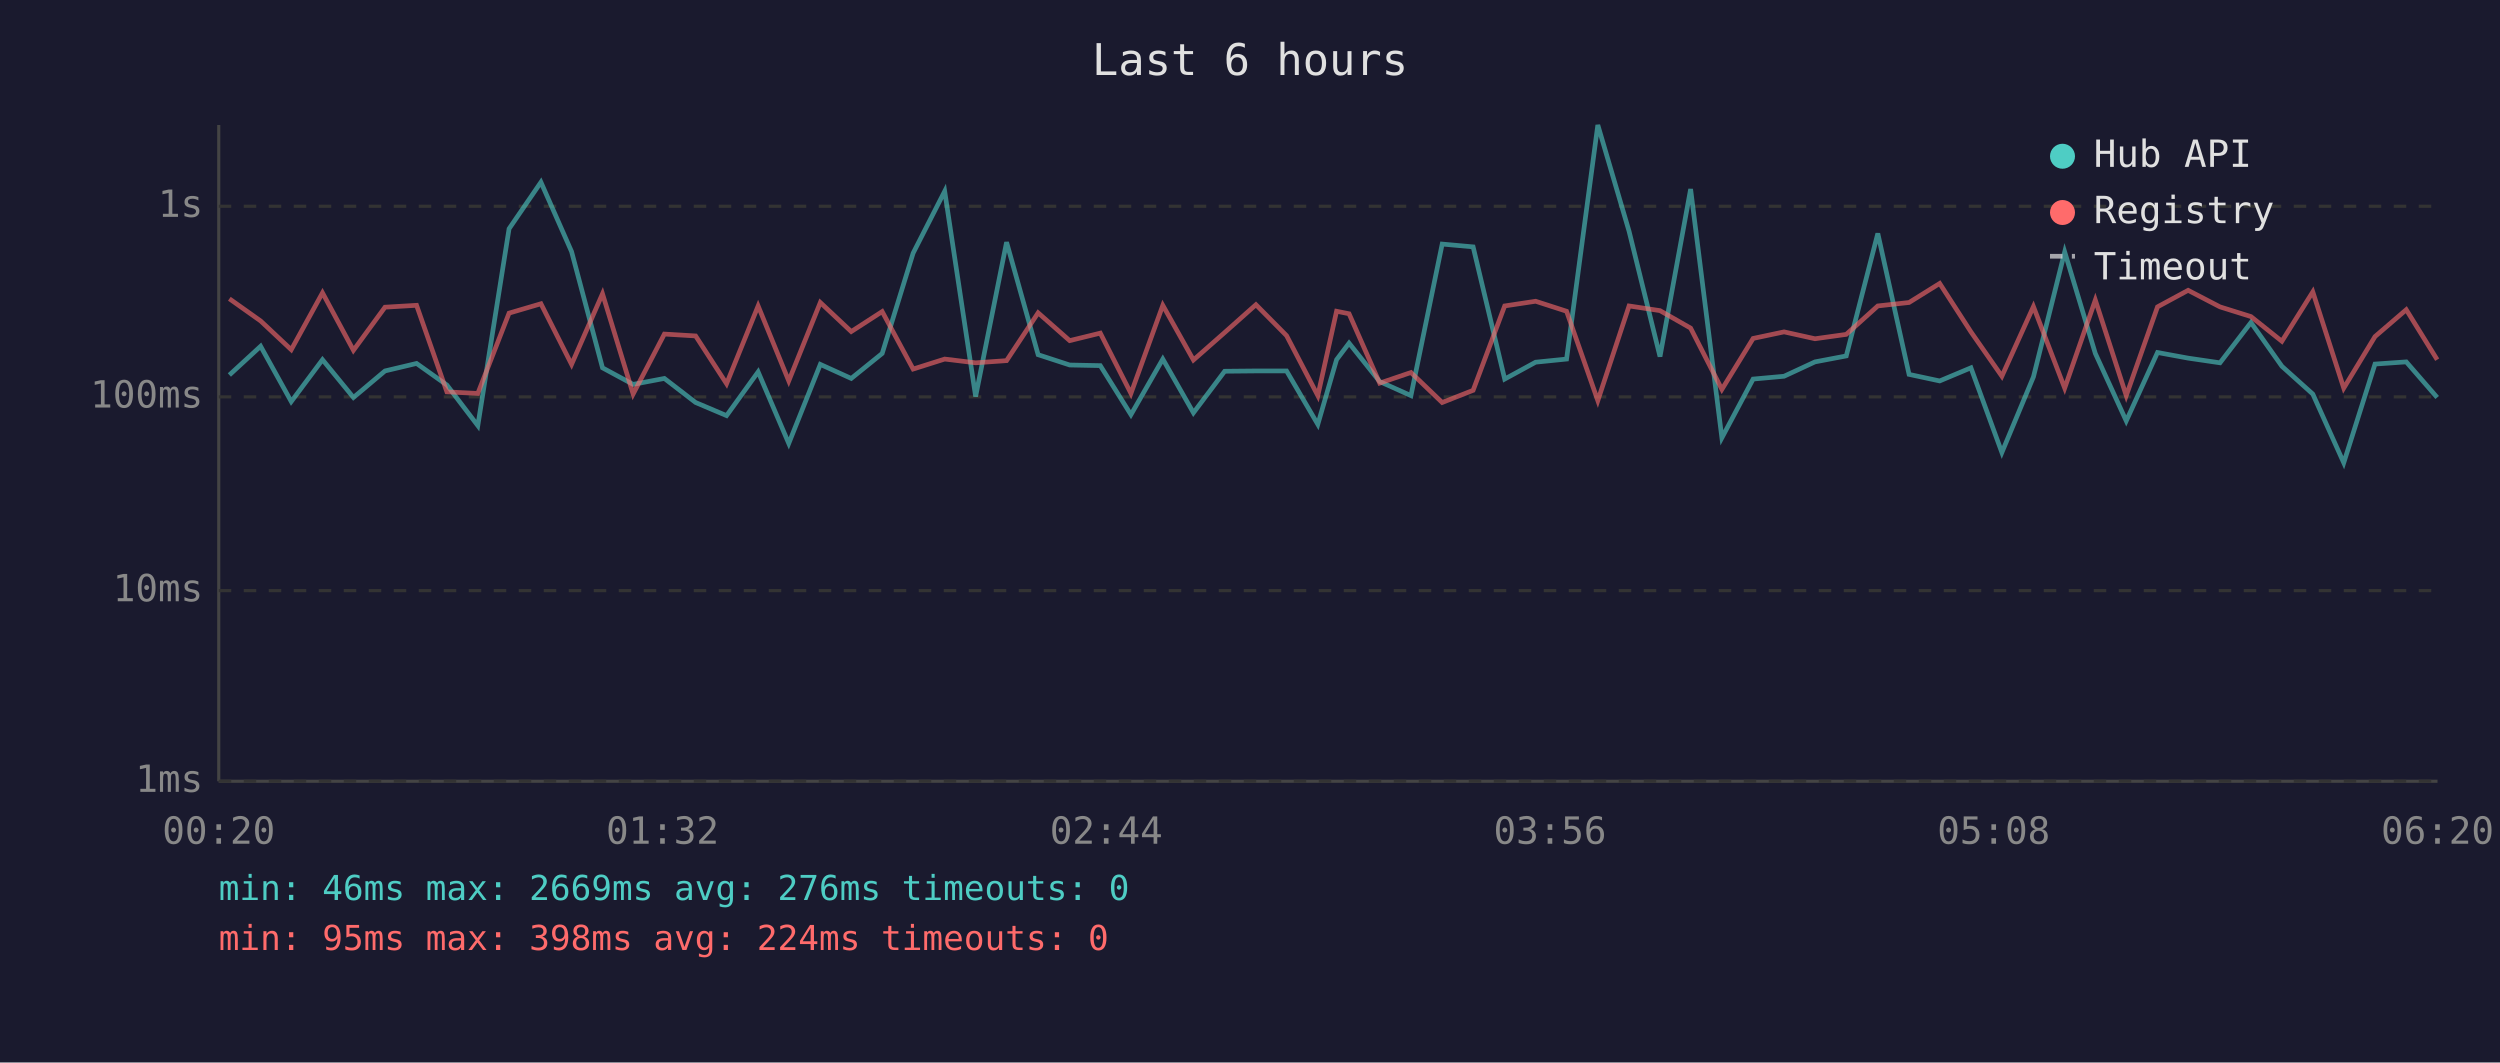
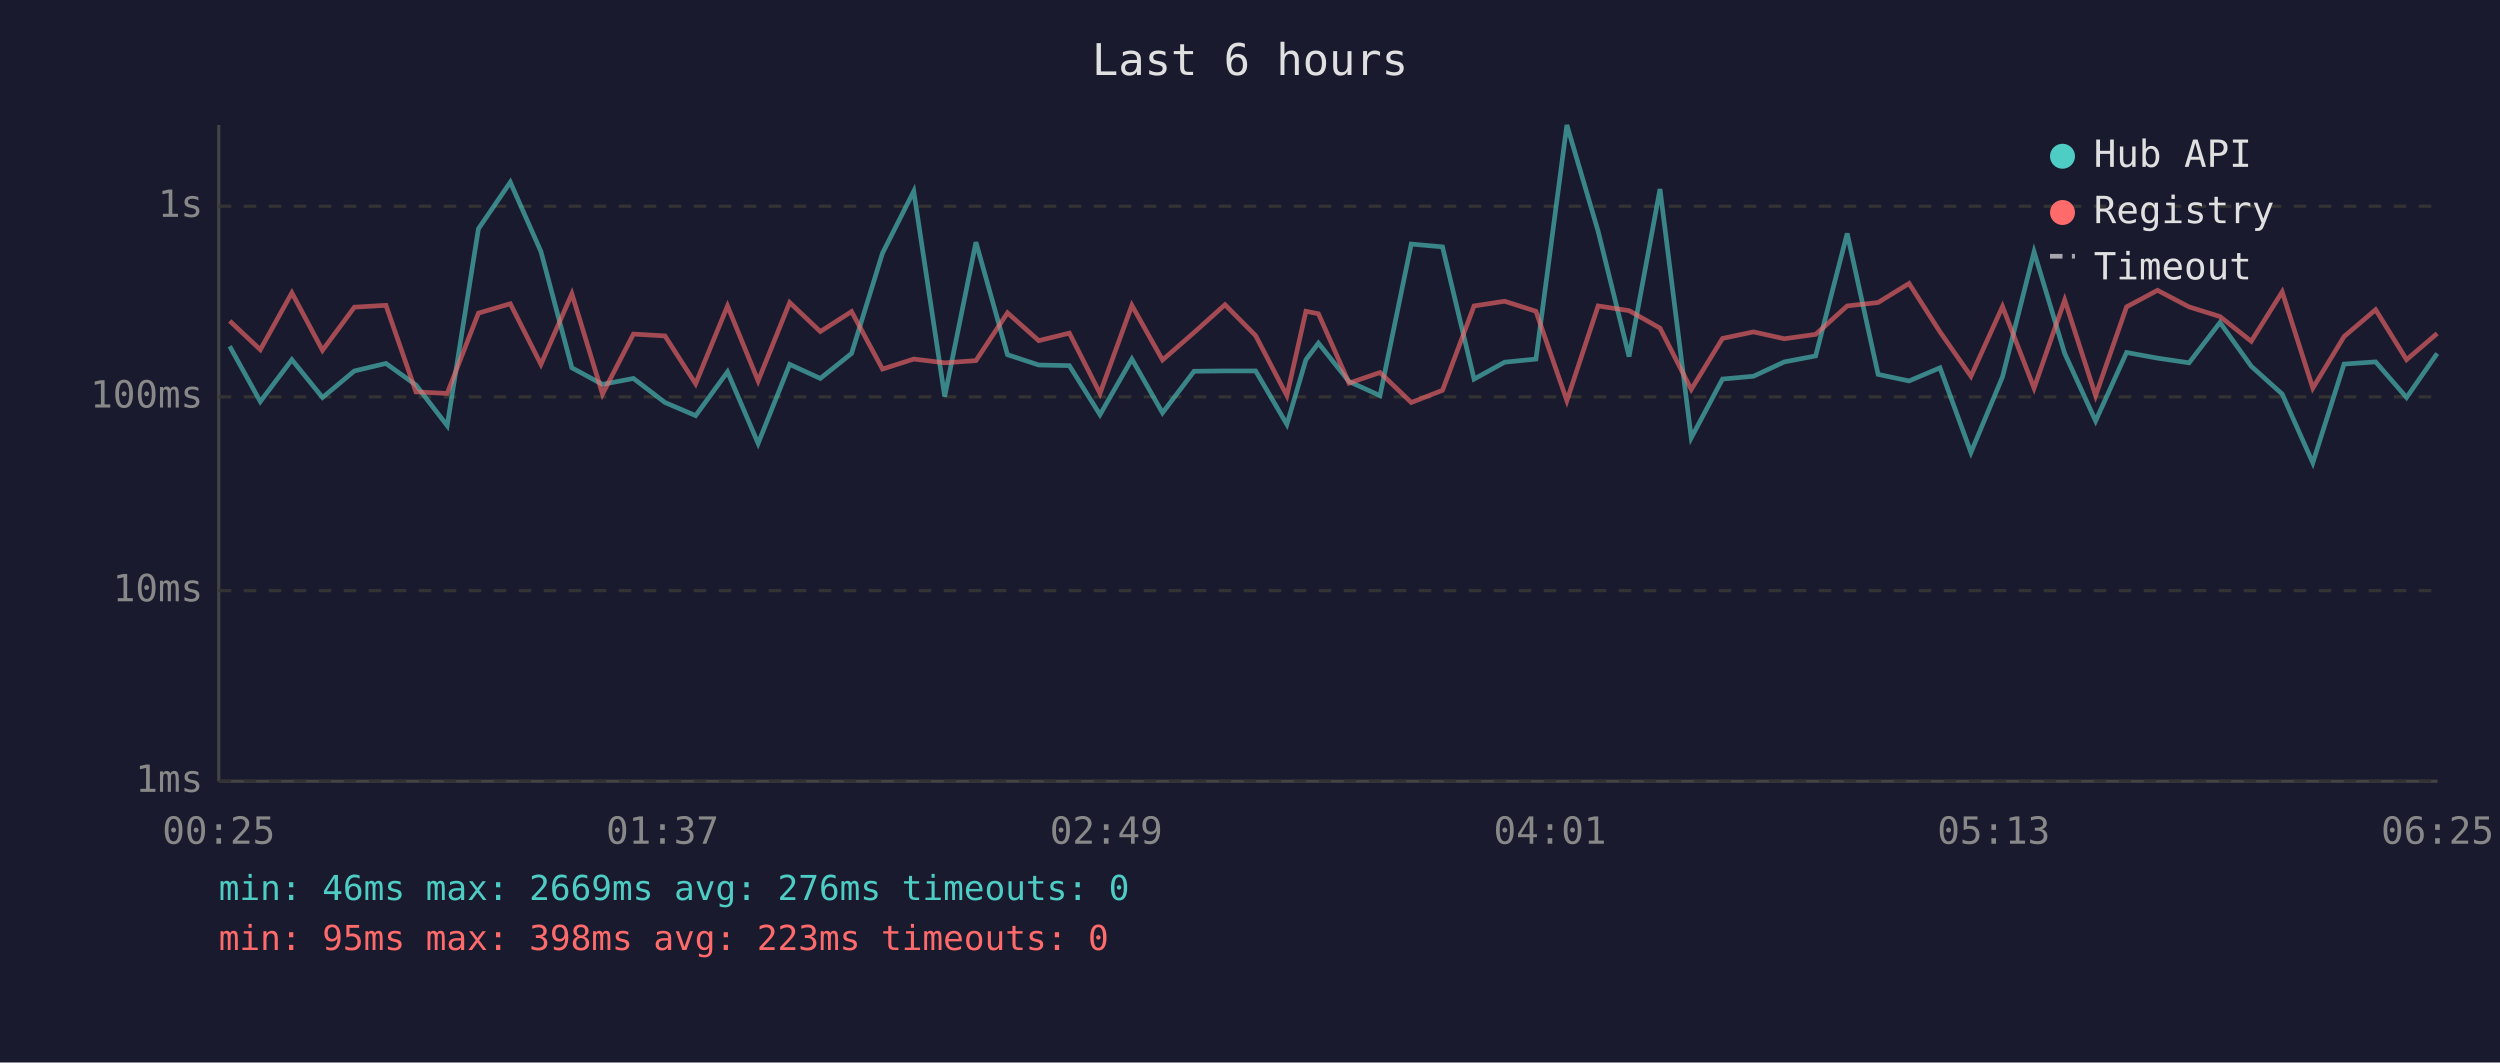
<svg xmlns="http://www.w3.org/2000/svg" viewBox="0 0 800 340" font-family="monospace" font-size="12">
  <rect width="800" height="340" fill="#1a1a2e" />
  <text x="400" y="24" fill="#e0e0e0" font-size="14" text-anchor="middle">Last 6 hours</text>
  <line x1="70" y1="40" x2="70" y2="250" stroke="#444" stroke-width="1" />
  <line x1="70" y1="250" x2="780" y2="250" stroke="#444" stroke-width="1" />
  <line x1="70" y1="250" x2="780" y2="250" stroke="#333" stroke-width="1" stroke-dasharray="4" />
  <text x="65" y="250" fill="#888" text-anchor="end" dominant-baseline="middle">1ms</text>
  <line x1="70" y1="189" x2="780" y2="189" stroke="#333" stroke-width="1" stroke-dasharray="4" />
  <text x="65" y="189" fill="#888" text-anchor="end" dominant-baseline="middle">10ms</text>
  <line x1="70" y1="127" x2="780" y2="127" stroke="#333" stroke-width="1" stroke-dasharray="4" />
  <text x="65" y="127" fill="#888" text-anchor="end" dominant-baseline="middle">100ms</text>
  <line x1="70" y1="66" x2="780" y2="66" stroke="#333" stroke-width="1" stroke-dasharray="4" />
  <text x="65" y="66" fill="#888" text-anchor="end" dominant-baseline="middle">1s</text>
-   <text x="70" y="270" fill="#888" text-anchor="middle">00:20</text>
-   <text x="212" y="270" fill="#888" text-anchor="middle">01:32</text>
-   <text x="354" y="270" fill="#888" text-anchor="middle">02:44</text>
-   <text x="496" y="270" fill="#888" text-anchor="middle">03:56</text>
-   <text x="638" y="270" fill="#888" text-anchor="middle">05:08</text>
-   <text x="780" y="270" fill="#888" text-anchor="middle">06:20</text>
-   <polyline points="73.4,120.0 83.4,110.8 93.2,128.5 103.2,115.1 113.1,127.2 123.2,118.7 133.3,116.3 143.0,123.2 152.9,136.2 162.9,73.2 173.1,58.3 182.9,80.5 192.8,117.7 202.6,123.0 212.6,121.1 222.6,128.8 232.5,133.0 242.6,119.0 252.4,141.9 262.5,116.6 272.4,121.1 282.3,113.1 292.2,81.0 302.3,61.2 312.2,126.9 322.1,77.5 332.2,113.5 342.3,116.8 352.1,117.0 361.9,132.7 372.1,114.9 381.9,132.1 391.9,118.8 401.9,118.7 411.7,118.7 421.7,135.8 427.7,115.1 431.7,109.8 441.5,122.1 451.5,126.6 461.5,78.1 471.4,79.0 481.5,121.3 491.4,115.9 501.3,114.9 511.3,40.0 521.3,74.0 531.2,114.1 541.0,60.5 551.0,140.1 561.0,121.3 570.9,120.4 580.8,115.8 590.8,113.9 600.9,74.7 610.9,119.8 620.7,121.9 630.7,117.7 640.6,144.8 650.7,120.6 660.7,80.6 670.5,113.1 680.4,134.7 690.4,112.8 700.2,114.6 710.4,116.1 720.3,103.2 730.2,117.2 740.1,126.1 750.0,148.1 760.0,116.5 770.0,115.8 779.9,127.2" fill="none" stroke="#4ecdc4" stroke-width="1.5" opacity="0.6" />
-   <polyline points="73.4,95.6 83.4,102.7 93.2,111.9 103.2,93.7 113.1,112.1 123.2,98.3 133.3,97.7 143.0,125.4 152.9,125.9 162.9,100.2 173.1,97.2 182.9,116.6 192.8,94.0 202.6,126.1 212.6,106.9 222.6,107.5 232.5,122.8 242.6,97.9 252.4,121.9 262.5,96.8 272.4,106.1 282.3,99.7 292.2,118.1 302.3,114.9 312.2,116.1 322.1,115.4 332.2,100.1 342.3,109.0 352.1,106.6 361.9,125.9 372.1,97.7 381.9,115.2 391.9,106.4 401.9,97.5 411.7,107.4 421.7,126.6 427.7,99.6 431.7,100.4 441.5,122.6 451.5,119.2 461.5,128.8 471.4,124.9 481.5,97.9 491.4,96.4 501.3,99.6 511.3,128.2 521.3,97.9 531.2,99.4 541.0,105.0 551.0,124.6 561.0,108.3 570.9,106.2 580.8,108.4 590.8,107.0 600.9,97.9 610.9,96.8 620.7,90.7 630.7,106.2 640.6,120.4 650.7,98.1 660.7,124.2 670.5,96.0 680.4,126.6 690.4,98.2 700.2,92.9 710.4,98.2 720.3,101.3 730.2,109.2 740.1,93.4 750.0,124.2 760.0,107.7 770.0,99.1 779.9,115.1" fill="none" stroke="#ff6b6b" stroke-width="1.5" opacity="0.6" />
+   <text x="70" y="270" fill="#888" text-anchor="middle">00:25</text>
+   <text x="212" y="270" fill="#888" text-anchor="middle">01:37</text>
+   <text x="354" y="270" fill="#888" text-anchor="middle">02:49</text>
+   <text x="496" y="270" fill="#888" text-anchor="middle">04:01</text>
+   <text x="638" y="270" fill="#888" text-anchor="middle">05:13</text>
+   <text x="780" y="270" fill="#888" text-anchor="middle">06:25</text>
+   <polyline points="73.5,110.8 83.3,128.5 93.4,115.1 103.2,127.2 113.4,118.7 123.5,116.3 133.1,123.2 143.1,136.2 153.1,73.2 163.3,58.3 173.1,80.5 183.0,117.7 192.8,123.0 202.7,121.1 212.8,128.8 222.6,133.0 232.8,119.0 242.6,141.9 252.7,116.6 262.5,121.1 272.5,113.1 282.4,81.0 292.4,61.2 302.3,126.9 312.3,77.5 322.4,113.5 332.4,116.8 342.2,117.0 352.0,132.7 362.2,114.9 372.0,132.1 382.1,118.8 392.0,118.7 401.8,118.7 411.8,135.8 417.9,115.1 421.9,109.8 431.7,122.1 441.6,126.6 451.6,78.1 461.6,79.0 471.7,121.3 481.5,115.9 491.5,114.9 501.4,40.0 511.4,74.0 521.3,114.1 531.2,60.5 541.2,140.1 551.2,121.3 561.1,120.4 571.0,115.8 581.0,113.9 591.1,74.7 601.0,119.8 610.9,121.9 620.8,117.7 630.7,144.8 640.8,120.6 650.9,80.6 660.7,113.1 670.6,134.7 680.5,112.8 690.4,114.6 700.5,116.1 710.4,103.2 720.4,117.2 730.3,126.1 740.1,148.1 750.1,116.5 760.2,115.8 770.1,127.2 779.9,113.1" fill="none" stroke="#4ecdc4" stroke-width="1.5" opacity="0.6" />
+   <polyline points="73.5,102.7 83.3,111.9 93.4,93.7 103.2,112.1 113.4,98.3 123.5,97.7 133.1,125.4 143.1,125.9 153.1,100.2 163.3,97.2 173.1,116.6 183.0,94.0 192.8,126.1 202.7,106.9 212.8,107.5 222.6,122.8 232.8,97.9 242.6,121.9 252.7,96.8 262.5,106.1 272.5,99.7 282.4,118.1 292.4,114.9 302.3,116.1 312.3,115.4 322.4,100.1 332.4,109.0 342.2,106.6 352.0,125.9 362.2,97.7 372.0,115.2 382.1,106.4 392.0,97.5 401.8,107.4 411.8,126.6 417.9,99.6 421.9,100.4 431.7,122.6 441.6,119.2 451.6,128.8 461.6,124.9 471.7,97.9 481.5,96.4 491.5,99.6 501.4,128.2 511.4,97.9 521.3,99.4 531.2,105.0 541.2,124.6 551.2,108.3 561.1,106.2 571.0,108.4 581.0,107.0 591.1,97.9 601.0,96.8 610.9,90.7 620.8,106.2 630.7,120.4 640.8,98.1 650.9,124.2 660.7,96.0 670.6,126.6 680.5,98.2 690.4,92.9 700.5,98.2 710.4,101.3 720.4,109.2 730.3,93.4 740.1,124.2 750.1,107.7 760.2,99.1 770.1,115.1 779.9,106.7" fill="none" stroke="#ff6b6b" stroke-width="1.5" opacity="0.6" />
  <circle cx="660" cy="50" r="4" fill="#4ecdc4" />
  <text x="670" y="50" fill="#e0e0e0" dominant-baseline="middle">Hub API</text>
  <circle cx="660" cy="68" r="4" fill="#ff6b6b" />
  <text x="670" y="68" fill="#e0e0e0" dominant-baseline="middle">Registry</text>
  <line x1="656" y1="82" x2="664" y2="82" stroke="#e0e0e0" stroke-width="1.5" stroke-dasharray="4,3" opacity="0.7" />
  <text x="670" y="86" fill="#e0e0e0" dominant-baseline="middle">Timeout</text>
  <text x="70" y="288" fill="#4ecdc4" font-size="11">min: 46ms  max: 2669ms  avg: 276ms  timeouts: 0</text>
-   <text x="70" y="304" fill="#ff6b6b" font-size="11">min: 95ms  max: 398ms  avg: 224ms  timeouts: 0</text>
+   <text x="70" y="304" fill="#ff6b6b" font-size="11">min: 95ms  max: 398ms  avg: 223ms  timeouts: 0</text>
</svg>
